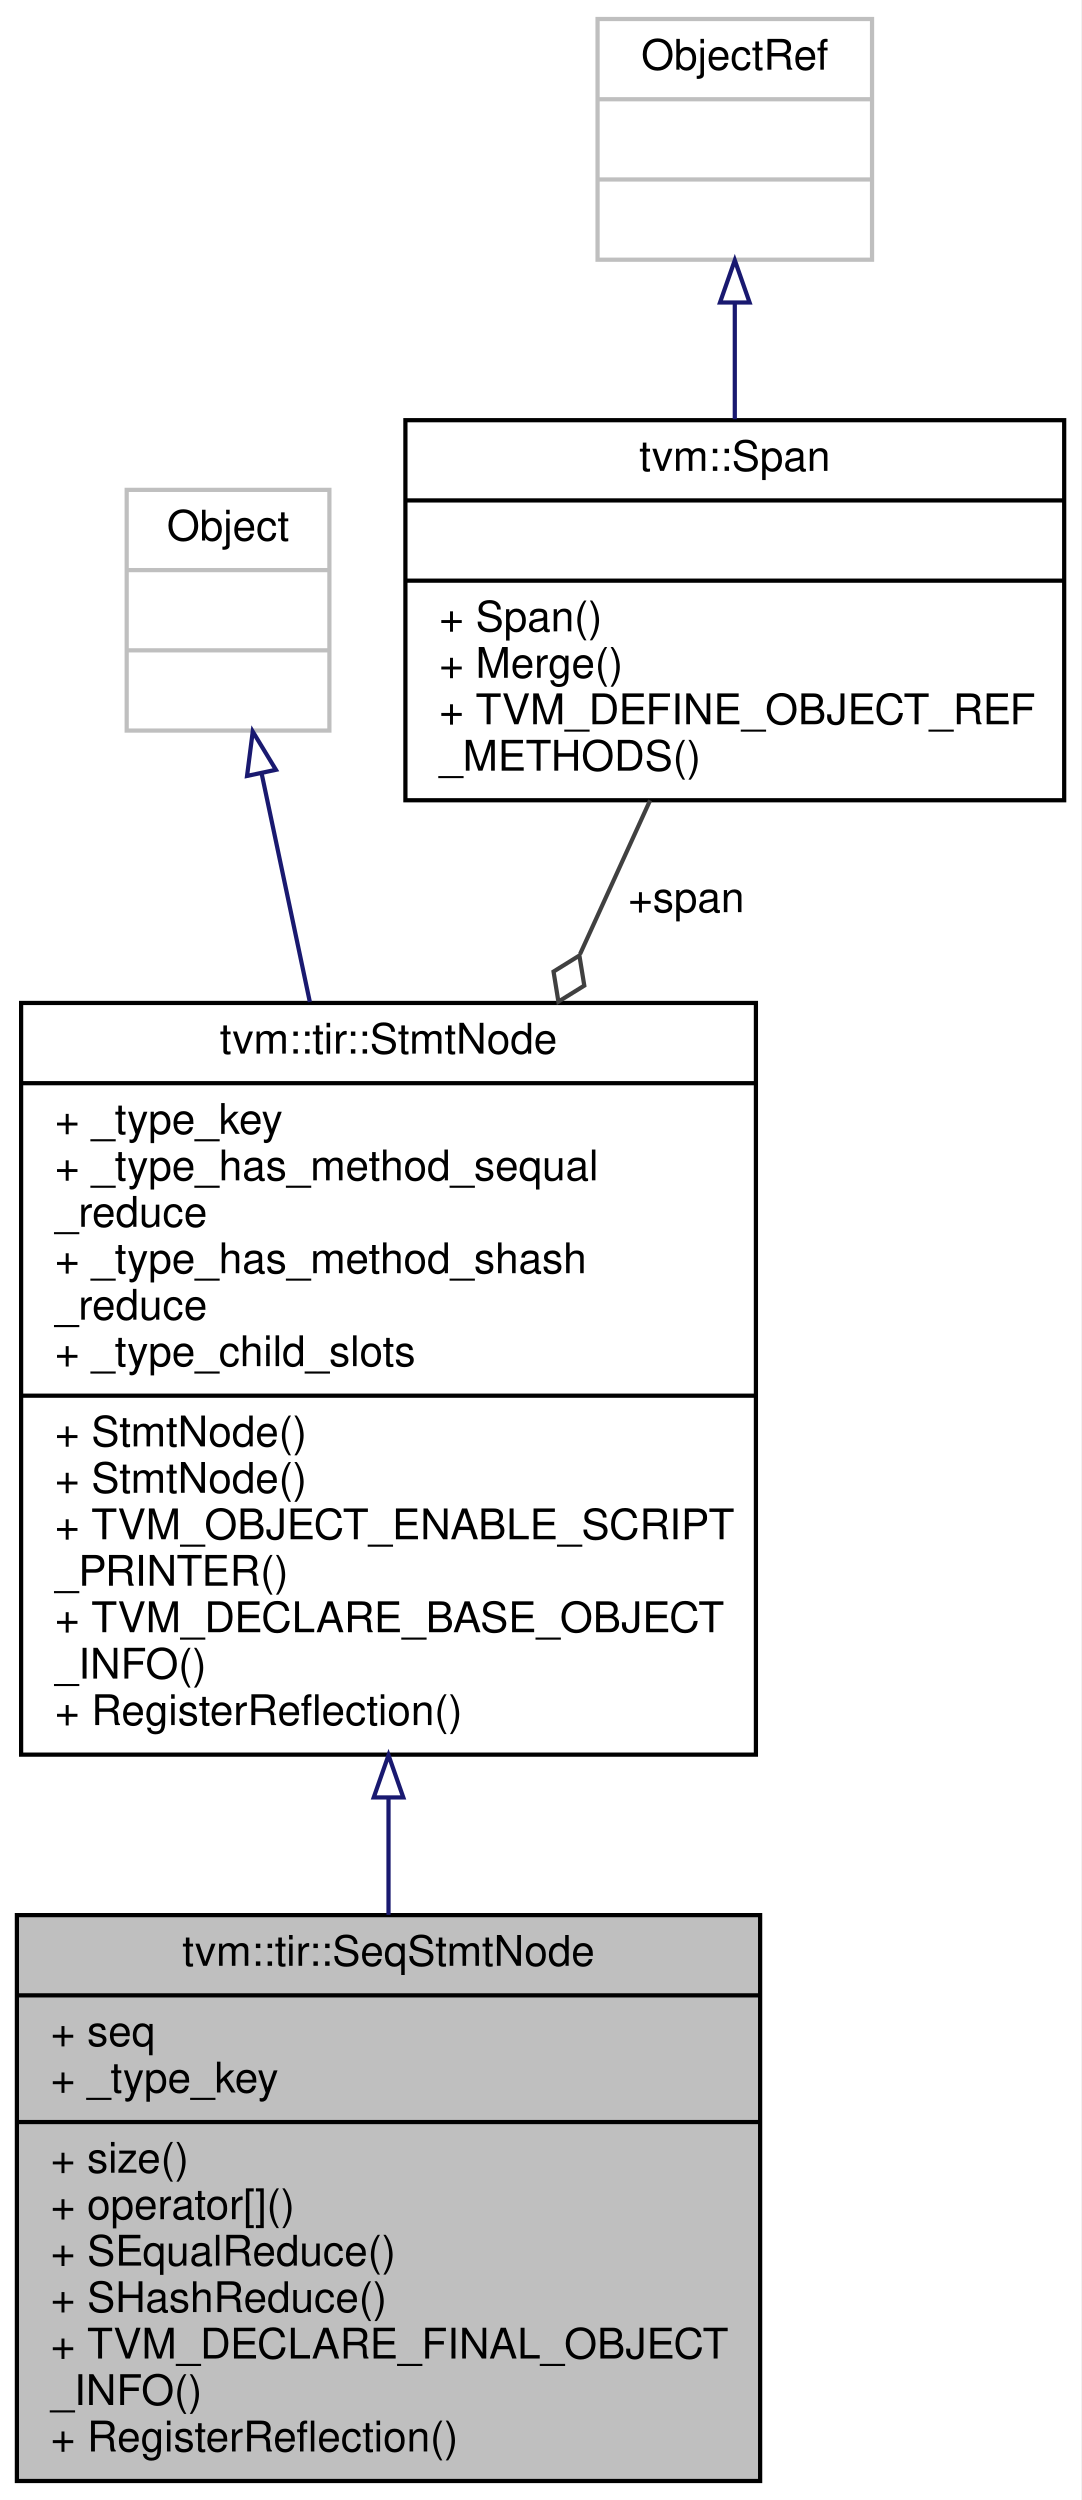
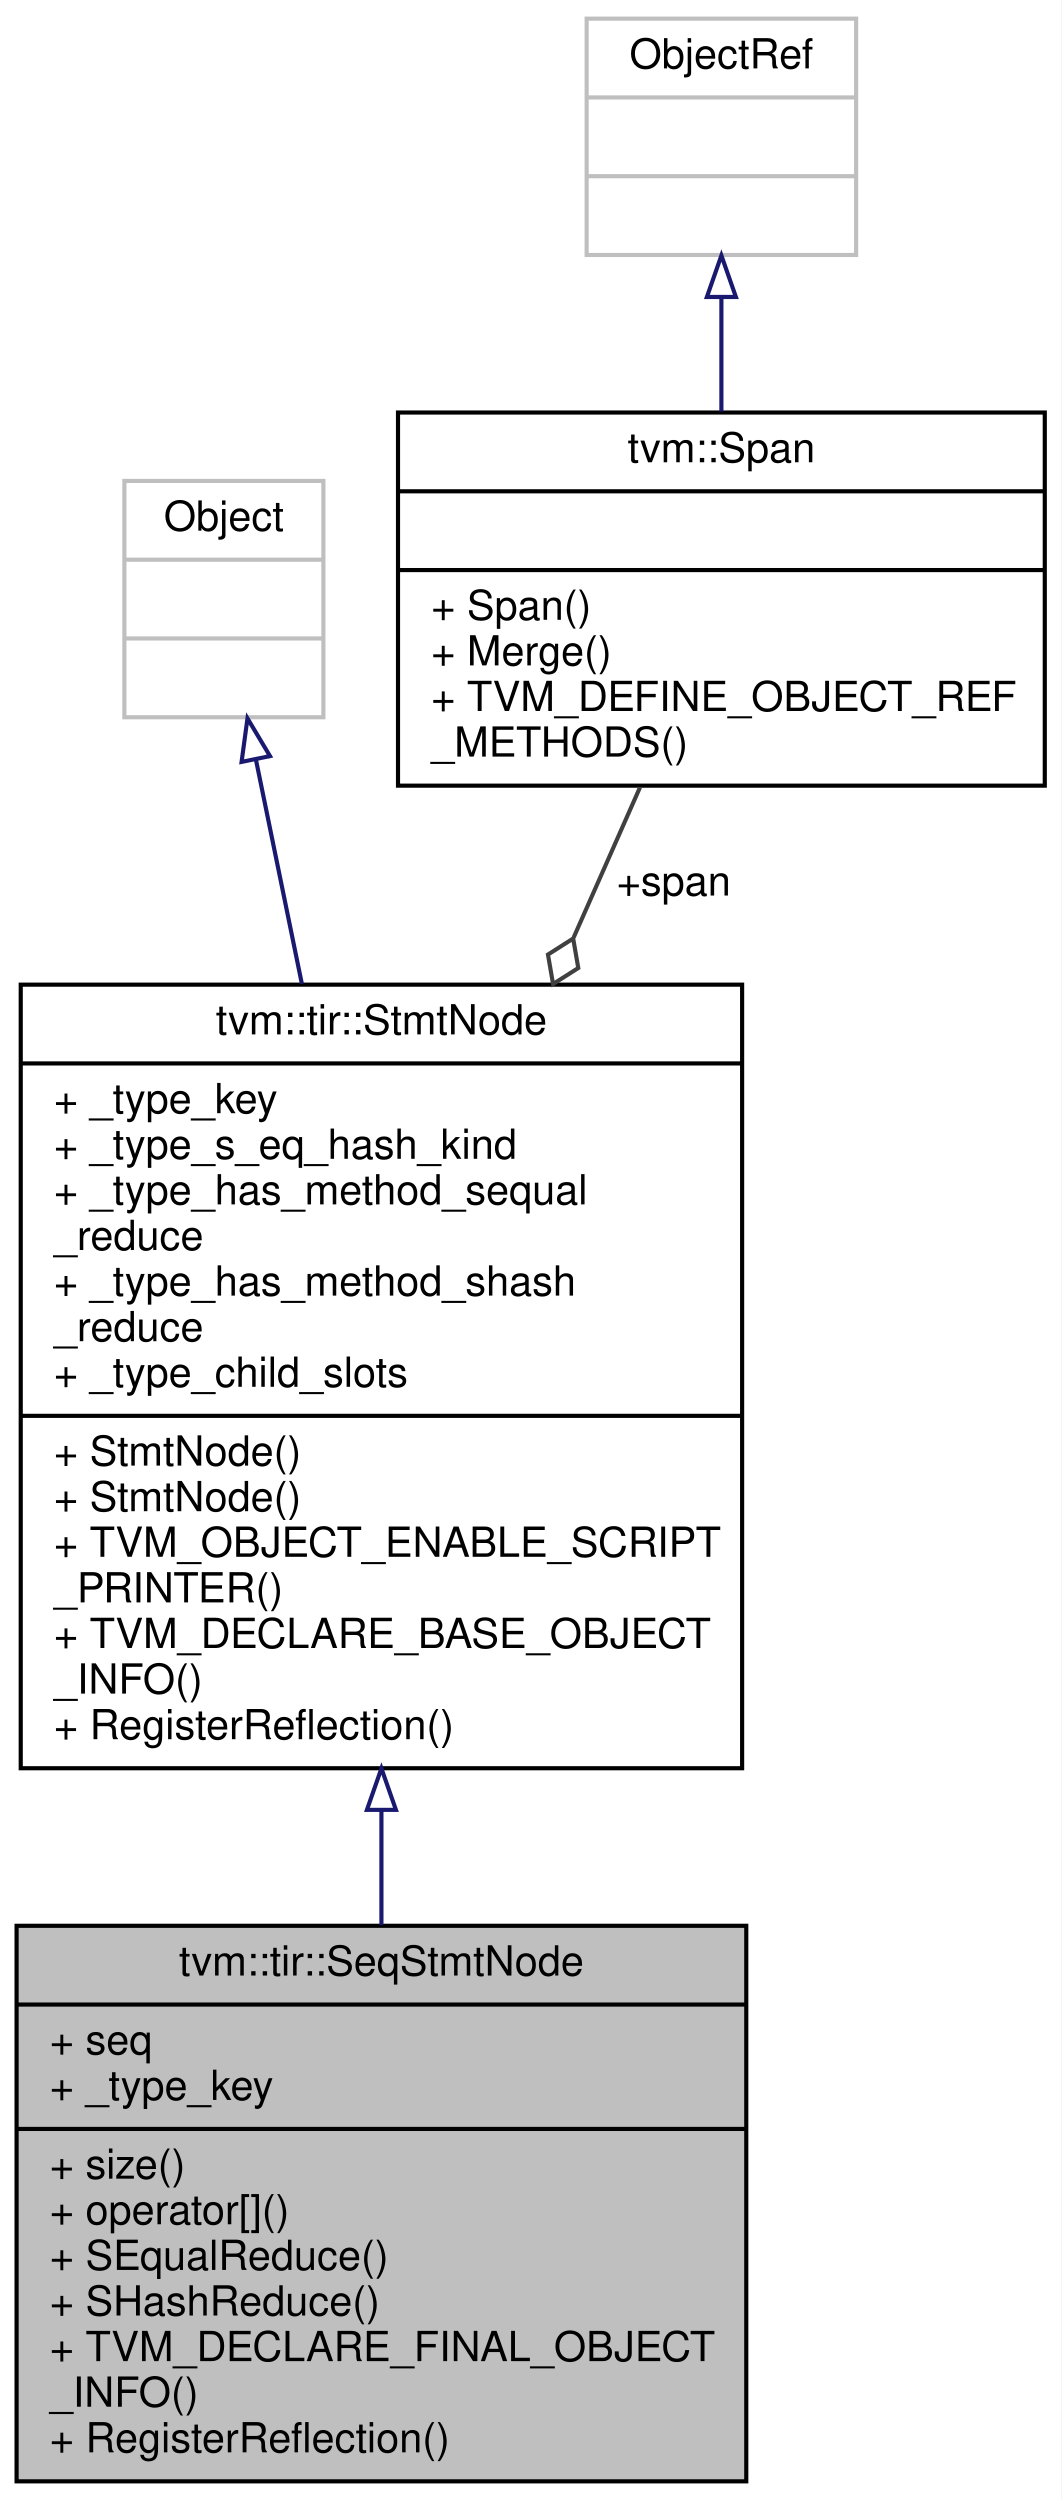
- <svg xmlns="http://www.w3.org/2000/svg" xmlns:xlink="http://www.w3.org/1999/xlink" width="256pt" height="592pt" viewBox="0.00 0.00 256.00 592.00">
-   <g id="graph0" class="graph" transform="scale(1 1) rotate(0) translate(4 588)">
-     <polygon fill="white" stroke="transparent" points="-4,4 -4,-588 252,-588 252,4 -4,4" />
+ <svg xmlns="http://www.w3.org/2000/svg" xmlns:xlink="http://www.w3.org/1999/xlink" width="256pt" height="603pt" viewBox="0.00 0.00 256.00 603.00">
+   <g id="graph0" class="graph" transform="scale(1 1) rotate(0) translate(4 599)">
+     <polygon fill="white" stroke="transparent" points="-4,4 -4,-599 252,-599 252,4 -4,4" />
    <g id="node1" class="node">
      <g id="a_node1">
        <a xlink:title="The container of seq statement. Represent a sequence of statements.">
          <polygon fill="#bfbfbf" stroke="black" points="0,-0.5 0,-134.5 176,-134.5 176,-0.5 0,-0.5" />
          <text text-anchor="middle" x="88" y="-122.5" font-family="Helvetica,sans-Serif" font-size="10.00">tvm::tir::SeqStmtNode</text>
          <polyline fill="none" stroke="black" points="0,-115.5 176,-115.5 " />
          <text text-anchor="start" x="8" y="-103.5" font-family="Helvetica,sans-Serif" font-size="10.00">+ seq</text>
          <text text-anchor="start" x="8" y="-92.5" font-family="Helvetica,sans-Serif" font-size="10.00">+ _type_key</text>
          <polyline fill="none" stroke="black" points="0,-85.5 176,-85.5 " />
          <text text-anchor="start" x="8" y="-73.5" font-family="Helvetica,sans-Serif" font-size="10.00">+ size()</text>
          <text text-anchor="start" x="8" y="-62.5" font-family="Helvetica,sans-Serif" font-size="10.00">+ operator[]()</text>
          <text text-anchor="start" x="8" y="-51.5" font-family="Helvetica,sans-Serif" font-size="10.00">+ SEqualReduce()</text>
          <text text-anchor="start" x="8" y="-40.5" font-family="Helvetica,sans-Serif" font-size="10.00">+ SHashReduce()</text>
          <text text-anchor="start" x="8" y="-29.5" font-family="Helvetica,sans-Serif" font-size="10.00">+ TVM_DECLARE_FINAL_OBJECT</text>
          <text text-anchor="start" x="8" y="-18.5" font-family="Helvetica,sans-Serif" font-size="10.00">_INFO()</text>
          <text text-anchor="start" x="8" y="-7.5" font-family="Helvetica,sans-Serif" font-size="10.00">+ RegisterReflection()</text>
        </a>
      </g>
    </g>
    <g id="node2" class="node">
      <g id="a_node2">
        <a xlink:href="classtvm_1_1tir_1_1StmtNode.html" target="_top" xlink:title="Base node of all statements.">
-           <polygon fill="white" stroke="black" points="1,-172.5 1,-350.5 175,-350.5 175,-172.5 1,-172.5" />
-           <text text-anchor="middle" x="88" y="-338.5" font-family="Helvetica,sans-Serif" font-size="10.00">tvm::tir::StmtNode</text>
-           <polyline fill="none" stroke="black" points="1,-331.5 175,-331.5 " />
-           <text text-anchor="start" x="9" y="-319.5" font-family="Helvetica,sans-Serif" font-size="10.00">+ _type_key</text>
+           <polygon fill="white" stroke="black" points="1,-172.5 1,-361.5 175,-361.5 175,-172.5 1,-172.5" />
+           <text text-anchor="middle" x="88" y="-349.5" font-family="Helvetica,sans-Serif" font-size="10.00">tvm::tir::StmtNode</text>
+           <polyline fill="none" stroke="black" points="1,-342.5 175,-342.5 " />
+           <text text-anchor="start" x="9" y="-330.5" font-family="Helvetica,sans-Serif" font-size="10.00">+ _type_key</text>
+           <text text-anchor="start" x="9" y="-319.5" font-family="Helvetica,sans-Serif" font-size="10.00">+ _type_s_eq_hash_kind</text>
          <text text-anchor="start" x="9" y="-308.5" font-family="Helvetica,sans-Serif" font-size="10.00">+ _type_has_method_sequal</text>
          <text text-anchor="start" x="9" y="-297.5" font-family="Helvetica,sans-Serif" font-size="10.00">_reduce</text>
          <text text-anchor="start" x="9" y="-286.5" font-family="Helvetica,sans-Serif" font-size="10.00">+ _type_has_method_shash</text>
          <text text-anchor="start" x="9" y="-275.5" font-family="Helvetica,sans-Serif" font-size="10.00">_reduce</text>
          <text text-anchor="start" x="9" y="-264.5" font-family="Helvetica,sans-Serif" font-size="10.00">+ _type_child_slots</text>
          <polyline fill="none" stroke="black" points="1,-257.5 175,-257.5 " />
          <text text-anchor="start" x="9" y="-245.5" font-family="Helvetica,sans-Serif" font-size="10.00">+ StmtNode()</text>
          <text text-anchor="start" x="9" y="-234.5" font-family="Helvetica,sans-Serif" font-size="10.00">+ StmtNode()</text>
          <text text-anchor="start" x="9" y="-223.5" font-family="Helvetica,sans-Serif" font-size="10.00">+ TVM_OBJECT_ENABLE_SCRIPT</text>
          <text text-anchor="start" x="9" y="-212.5" font-family="Helvetica,sans-Serif" font-size="10.00">_PRINTER()</text>
          <text text-anchor="start" x="9" y="-201.5" font-family="Helvetica,sans-Serif" font-size="10.00">+ TVM_DECLARE_BASE_OBJECT</text>
          <text text-anchor="start" x="9" y="-190.5" font-family="Helvetica,sans-Serif" font-size="10.00">_INFO()</text>
          <text text-anchor="start" x="9" y="-179.5" font-family="Helvetica,sans-Serif" font-size="10.00">+ RegisterReflection()</text>
        </a>
      </g>
    </g>
    <g id="edge1" class="edge">
-       <path fill="none" stroke="midnightblue" d="M88,-162.21C88,-152.85 88,-143.51 88,-134.56" />
-       <polygon fill="none" stroke="midnightblue" points="84.5,-162.37 88,-172.37 91.5,-162.37 84.5,-162.37" />
+       <path fill="none" stroke="midnightblue" d="M88,-162.28C88,-152.9 88,-143.59 88,-134.68" />
+       <polygon fill="none" stroke="midnightblue" points="84.5,-162.46 88,-172.46 91.5,-162.46 84.5,-162.46" />
    </g>
    <g id="node3" class="node">
      <g id="a_node3">
        <a xlink:title=" ">
-           <polygon fill="white" stroke="#bfbfbf" points="26,-415 26,-472 74,-472 74,-415 26,-415" />
-           <text text-anchor="middle" x="50" y="-460" font-family="Helvetica,sans-Serif" font-size="10.00">Object</text>
-           <polyline fill="none" stroke="#bfbfbf" points="26,-453 74,-453 " />
-           <text text-anchor="middle" x="50" y="-441" font-family="Helvetica,sans-Serif" font-size="10.00"> </text>
-           <polyline fill="none" stroke="#bfbfbf" points="26,-434 74,-434 " />
-           <text text-anchor="middle" x="50" y="-422" font-family="Helvetica,sans-Serif" font-size="10.00"> </text>
+           <polygon fill="white" stroke="#bfbfbf" points="26,-426 26,-483 74,-483 74,-426 26,-426" />
+           <text text-anchor="middle" x="50" y="-471" font-family="Helvetica,sans-Serif" font-size="10.00">Object</text>
+           <polyline fill="none" stroke="#bfbfbf" points="26,-464 74,-464 " />
+           <text text-anchor="middle" x="50" y="-452" font-family="Helvetica,sans-Serif" font-size="10.00"> </text>
+           <polyline fill="none" stroke="#bfbfbf" points="26,-445 74,-445 " />
+           <text text-anchor="middle" x="50" y="-433" font-family="Helvetica,sans-Serif" font-size="10.00"> </text>
        </a>
      </g>
    </g>
    <g id="edge2" class="edge">
-       <path fill="none" stroke="midnightblue" d="M57.95,-404.86C61.29,-389 65.34,-369.82 69.37,-350.74" />
-       <polygon fill="none" stroke="midnightblue" points="54.5,-404.26 55.85,-414.77 61.34,-405.71 54.5,-404.26" />
+       <path fill="none" stroke="midnightblue" d="M57.71,-415.86C60.95,-400.06 64.87,-380.91 68.81,-361.7" />
+       <polygon fill="none" stroke="midnightblue" points="54.27,-415.23 55.69,-425.73 61.12,-416.63 54.27,-415.23" />
    </g>
    <g id="node4" class="node">
      <g id="a_node4">
        <a xlink:href="classtvm_1_1Span.html" target="_top" xlink:title=" ">
-           <polygon fill="white" stroke="black" points="92,-398.5 92,-488.5 248,-488.5 248,-398.5 92,-398.5" />
-           <text text-anchor="middle" x="170" y="-476.5" font-family="Helvetica,sans-Serif" font-size="10.00">tvm::Span</text>
-           <polyline fill="none" stroke="black" points="92,-469.5 248,-469.5 " />
-           <text text-anchor="middle" x="170" y="-457.5" font-family="Helvetica,sans-Serif" font-size="10.00"> </text>
-           <polyline fill="none" stroke="black" points="92,-450.5 248,-450.5 " />
-           <text text-anchor="start" x="100" y="-438.5" font-family="Helvetica,sans-Serif" font-size="10.00">+ Span()</text>
-           <text text-anchor="start" x="100" y="-427.5" font-family="Helvetica,sans-Serif" font-size="10.00">+ Merge()</text>
-           <text text-anchor="start" x="100" y="-416.5" font-family="Helvetica,sans-Serif" font-size="10.00">+ TVM_DEFINE_OBJECT_REF</text>
-           <text text-anchor="start" x="100" y="-405.5" font-family="Helvetica,sans-Serif" font-size="10.00">_METHODS()</text>
+           <polygon fill="white" stroke="black" points="92,-409.5 92,-499.5 248,-499.5 248,-409.5 92,-409.5" />
+           <text text-anchor="middle" x="170" y="-487.5" font-family="Helvetica,sans-Serif" font-size="10.00">tvm::Span</text>
+           <polyline fill="none" stroke="black" points="92,-480.5 248,-480.5 " />
+           <text text-anchor="middle" x="170" y="-468.5" font-family="Helvetica,sans-Serif" font-size="10.00"> </text>
+           <polyline fill="none" stroke="black" points="92,-461.5 248,-461.5 " />
+           <text text-anchor="start" x="100" y="-449.5" font-family="Helvetica,sans-Serif" font-size="10.00">+ Span()</text>
+           <text text-anchor="start" x="100" y="-438.5" font-family="Helvetica,sans-Serif" font-size="10.00">+ Merge()</text>
+           <text text-anchor="start" x="100" y="-427.5" font-family="Helvetica,sans-Serif" font-size="10.00">+ TVM_DEFINE_OBJECT_REF</text>
+           <text text-anchor="start" x="100" y="-416.5" font-family="Helvetica,sans-Serif" font-size="10.00">_METHODS()</text>
        </a>
      </g>
    </g>
    <g id="edge3" class="edge">
-       <path fill="none" stroke="#404040" d="M149.94,-398.47C144.84,-387.28 139.16,-374.79 133.35,-362.05" />
-       <polygon fill="none" stroke="#404040" points="133.2,-361.73 127.08,-357.93 128.23,-350.81 134.36,-354.61 133.2,-361.73" />
-       <text text-anchor="middle" x="158.5" y="-372" font-family="Helvetica,sans-Serif" font-size="10.00"> +span</text>
+       <path fill="none" stroke="#404040" d="M150.36,-409.07C145.45,-397.96 139.97,-385.57 134.36,-372.87" />
+       <polygon fill="none" stroke="#404040" points="134.25,-372.63 128.17,-368.76 129.4,-361.65 135.48,-365.52 134.25,-372.63" />
+       <text text-anchor="middle" x="158.5" y="-383" font-family="Helvetica,sans-Serif" font-size="10.00"> +span</text>
    </g>
    <g id="node5" class="node">
      <g id="a_node5">
        <a xlink:title=" ">
-           <polygon fill="white" stroke="#bfbfbf" points="137.5,-526.5 137.5,-583.5 202.5,-583.5 202.5,-526.5 137.5,-526.5" />
-           <text text-anchor="middle" x="170" y="-571.5" font-family="Helvetica,sans-Serif" font-size="10.00">ObjectRef</text>
-           <polyline fill="none" stroke="#bfbfbf" points="137.5,-564.5 202.5,-564.5 " />
-           <text text-anchor="middle" x="170" y="-552.5" font-family="Helvetica,sans-Serif" font-size="10.00"> </text>
-           <polyline fill="none" stroke="#bfbfbf" points="137.5,-545.5 202.5,-545.5 " />
-           <text text-anchor="middle" x="170" y="-533.5" font-family="Helvetica,sans-Serif" font-size="10.00"> </text>
+           <polygon fill="white" stroke="#bfbfbf" points="137.5,-537.5 137.5,-594.5 202.5,-594.5 202.5,-537.5 137.5,-537.5" />
+           <text text-anchor="middle" x="170" y="-582.5" font-family="Helvetica,sans-Serif" font-size="10.00">ObjectRef</text>
+           <polyline fill="none" stroke="#bfbfbf" points="137.5,-575.5 202.5,-575.5 " />
+           <text text-anchor="middle" x="170" y="-563.5" font-family="Helvetica,sans-Serif" font-size="10.00"> </text>
+           <polyline fill="none" stroke="#bfbfbf" points="137.5,-556.5 202.5,-556.5 " />
+           <text text-anchor="middle" x="170" y="-544.5" font-family="Helvetica,sans-Serif" font-size="10.00"> </text>
        </a>
      </g>
    </g>
    <g id="edge4" class="edge">
-       <path fill="none" stroke="midnightblue" d="M170,-516.31C170,-507.43 170,-497.88 170,-488.74" />
-       <polygon fill="none" stroke="midnightblue" points="166.5,-516.37 170,-526.37 173.5,-516.37 166.5,-516.37" />
+       <path fill="none" stroke="midnightblue" d="M170,-527.31C170,-518.43 170,-508.88 170,-499.74" />
+       <polygon fill="none" stroke="midnightblue" points="166.5,-527.37 170,-537.37 173.5,-527.37 166.5,-527.37" />
    </g>
  </g>
</svg>
